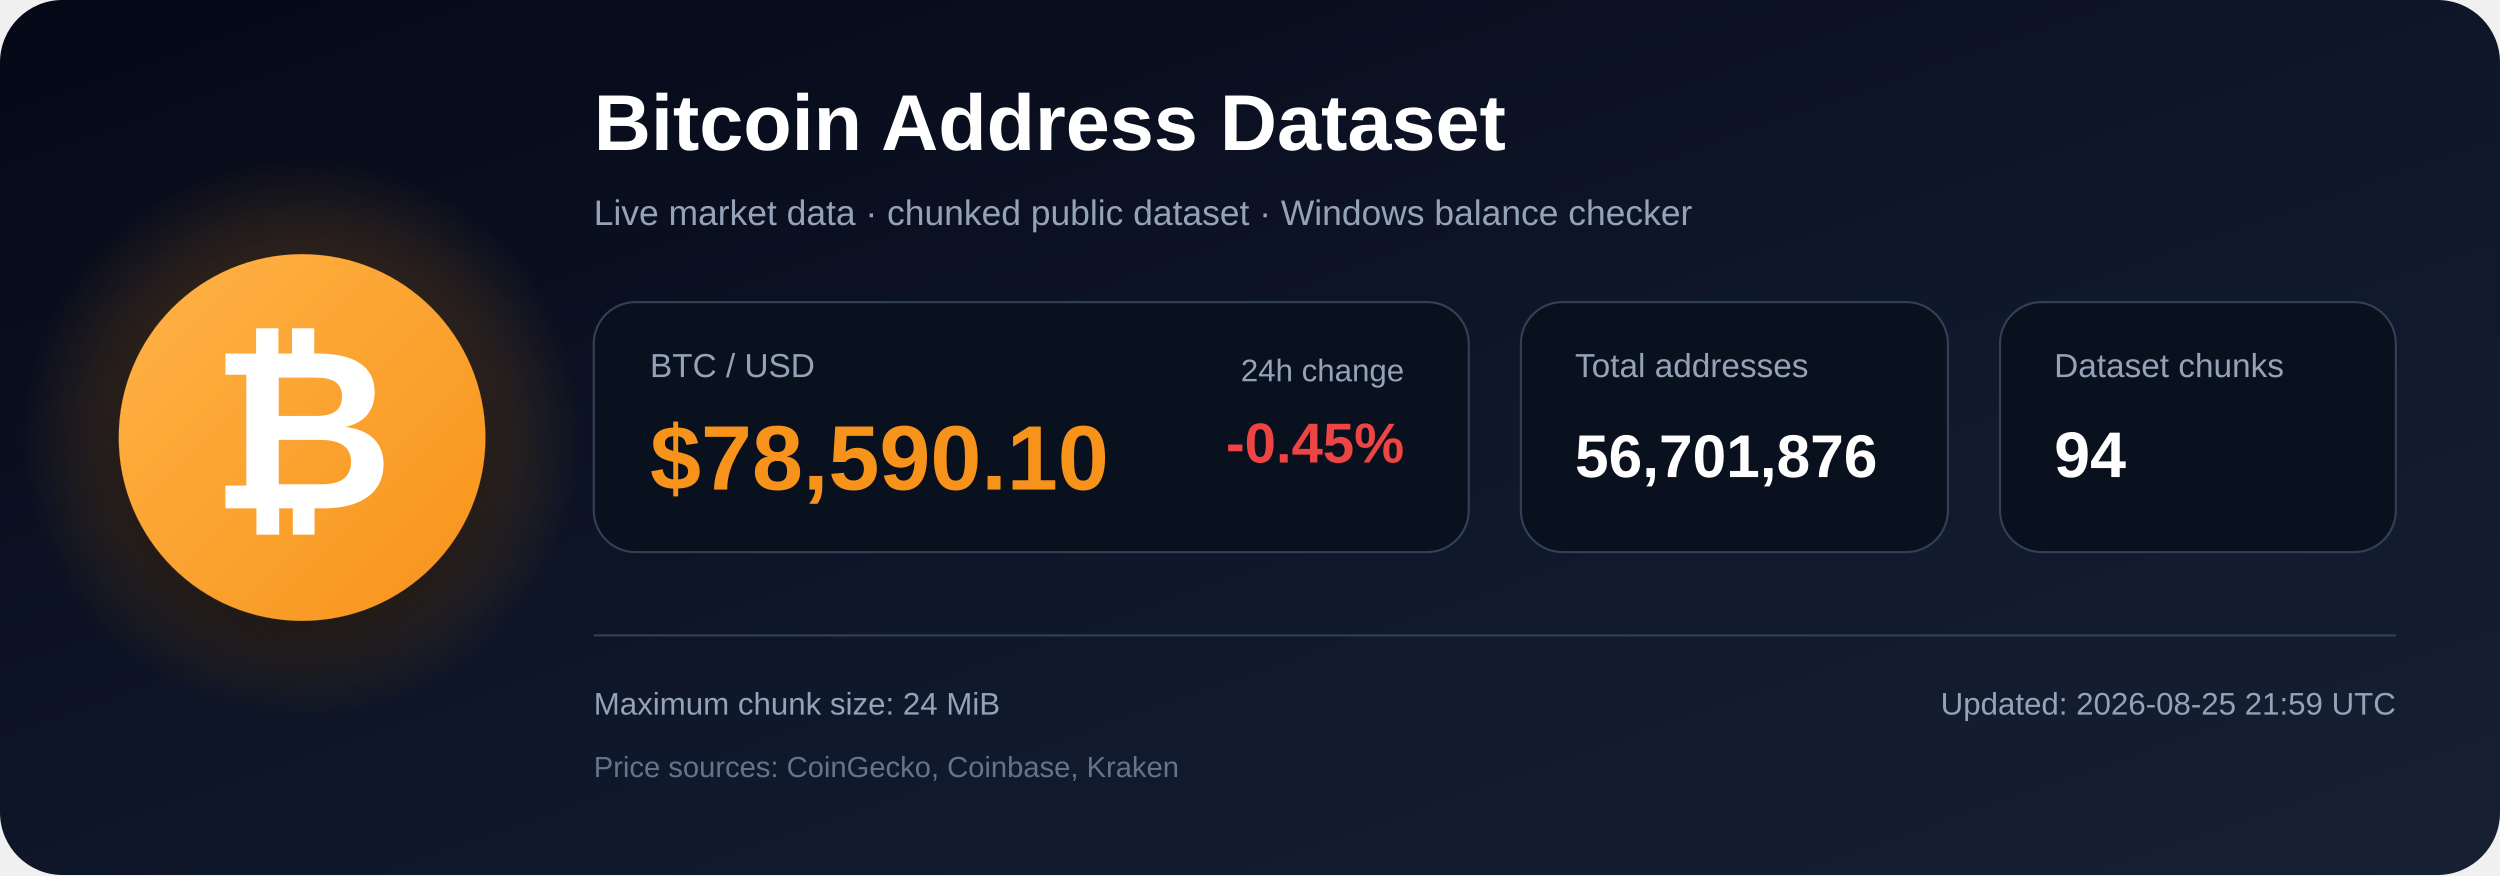
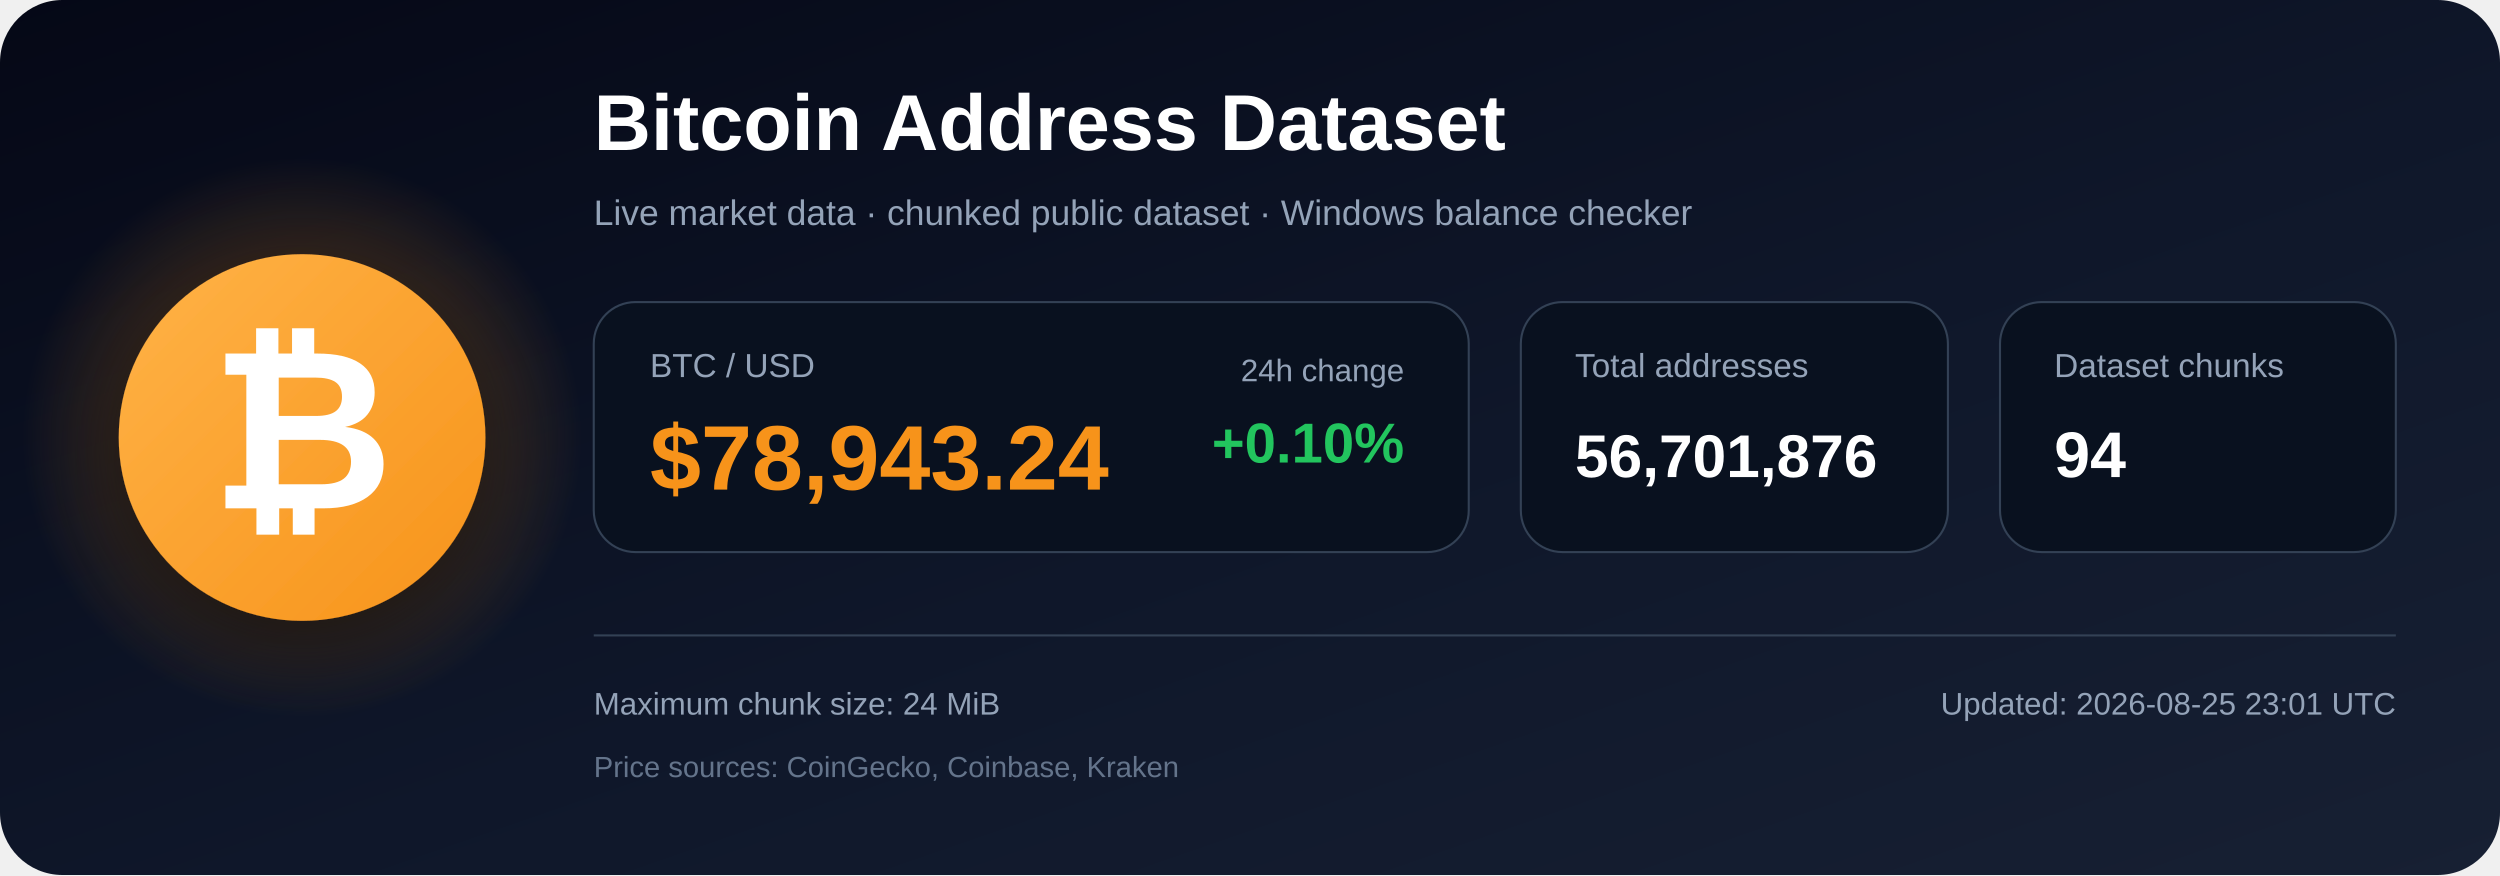
<svg xmlns="http://www.w3.org/2000/svg" width="1200" height="420" viewBox="0 0 1200 420" role="img" aria-labelledby="title description">
  <defs>
    <linearGradient id="bg" x1="0" y1="0" x2="1" y2="1">
      <stop offset="0%" stop-color="#050816" />
      <stop offset="55%" stop-color="#0f172a" />
      <stop offset="100%" stop-color="#172033" />
    </linearGradient>
    <radialGradient id="glow">
      <stop offset="0%" stop-color="#f7931a" stop-opacity=".48" />
      <stop offset="100%" stop-color="#f7931a" stop-opacity="0" />
    </radialGradient>
    <linearGradient id="orange" x1="0" y1="0" x2="1" y2="1">
      <stop offset="0%" stop-color="#ffb347" />
      <stop offset="100%" stop-color="#f7931a" />
    </linearGradient>
    <filter id="shadow" x="-40%" y="-40%" width="180%" height="180%">
      <feDropShadow dx="0" dy="12" stdDeviation="18" flood-color="#000000" flood-opacity=".50" />
    </filter>
  </defs>
  <rect width="1200" height="420" rx="30" fill="url(#bg)" />
  <circle cx="145" cy="210" r="135" fill="url(#glow)" />
  <circle cx="145" cy="210" r="88" fill="url(#orange)" filter="url(#shadow)" />
  <text x="145" y="244" text-anchor="middle" font-family="Arial, Helvetica, sans-serif" font-size="108" font-weight="700" fill="#ffffff">₿</text>
  <text x="285" y="72" font-family="Arial, Helvetica, sans-serif" font-size="38" font-weight="700" fill="#ffffff">
    Bitcoin Address Dataset
  </text>
  <text x="285" y="108" font-family="Arial, Helvetica, sans-serif" font-size="17" fill="#94a3b8">
    Live market data · chunked public dataset · Windows balance checker
  </text>
  <rect x="285" y="145" width="420" height="120" rx="20" fill="#09111f" stroke="#334155" />
  <text x="312" y="181" font-family="Arial, Helvetica, sans-serif" font-size="16" fill="#94a3b8">BTC / USD</text>
-   <text x="312" y="235" font-family="Arial, Helvetica, sans-serif" font-size="44" font-weight="700" fill="#f7931a">$78,590.10</text>
+   <text x="312" y="235" font-family="Arial, Helvetica, sans-serif" font-size="44" font-weight="700" fill="#f7931a">$78,943.24</text>
  <text x="674" y="183" text-anchor="end" font-family="Arial, Helvetica, sans-serif" font-size="15" fill="#94a3b8">24h change</text>
-   <text x="674" y="222" text-anchor="end" font-family="Arial, Helvetica, sans-serif" font-size="27" font-weight="700" fill="#ef4444">-0.45%</text>
+   <text x="674" y="222" text-anchor="end" font-family="Arial, Helvetica, sans-serif" font-size="27" font-weight="700" fill="#22c55e">+0.10%</text>
  <rect x="730" y="145" width="205" height="120" rx="20" fill="#09111f" stroke="#334155" />
  <text x="756" y="181" font-family="Arial, Helvetica, sans-serif" font-size="16" fill="#94a3b8">Total addresses</text>
  <text x="756" y="229" font-family="Arial, Helvetica, sans-serif" font-size="29" font-weight="700" fill="#ffffff">56,701,876</text>
  <rect x="960" y="145" width="190" height="120" rx="20" fill="#09111f" stroke="#334155" />
  <text x="986" y="181" font-family="Arial, Helvetica, sans-serif" font-size="16" fill="#94a3b8">Dataset chunks</text>
  <text x="986" y="229" font-family="Arial, Helvetica, sans-serif" font-size="31" font-weight="700" fill="#ffffff">94</text>
  <line x1="285" y1="305" x2="1150" y2="305" stroke="#334155" stroke-width="1" />
  <text x="285" y="343" font-family="Arial, Helvetica, sans-serif" font-size="15" fill="#94a3b8">
    Maximum chunk size: 24 MiB
  </text>
  <text x="285" y="373" font-family="Arial, Helvetica, sans-serif" font-size="14" fill="#64748b">
    Price sources: CoinGecko, Coinbase, Kraken
  </text>
  <text x="1150" y="343" text-anchor="end" font-family="Arial, Helvetica, sans-serif" font-size="15" fill="#94a3b8">
-     Updated: 2026-08-25 21:59 UTC
+     Updated: 2026-08-25 23:01 UTC
  </text>
</svg>
